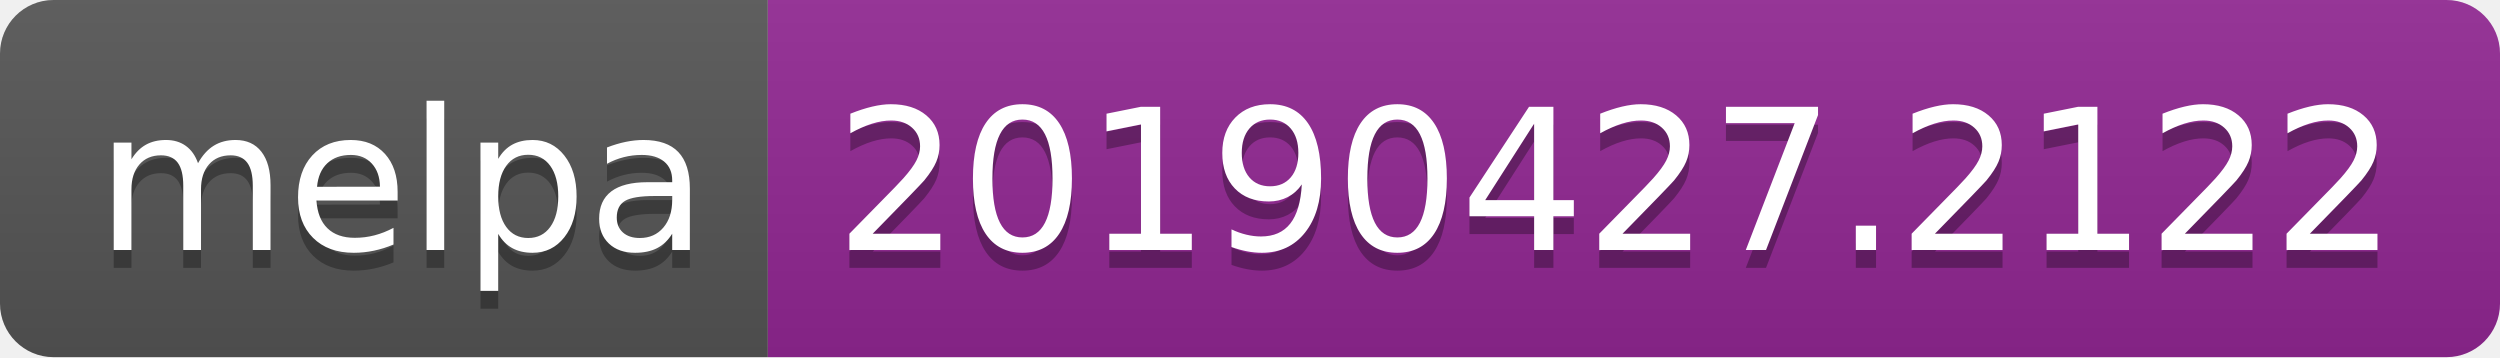
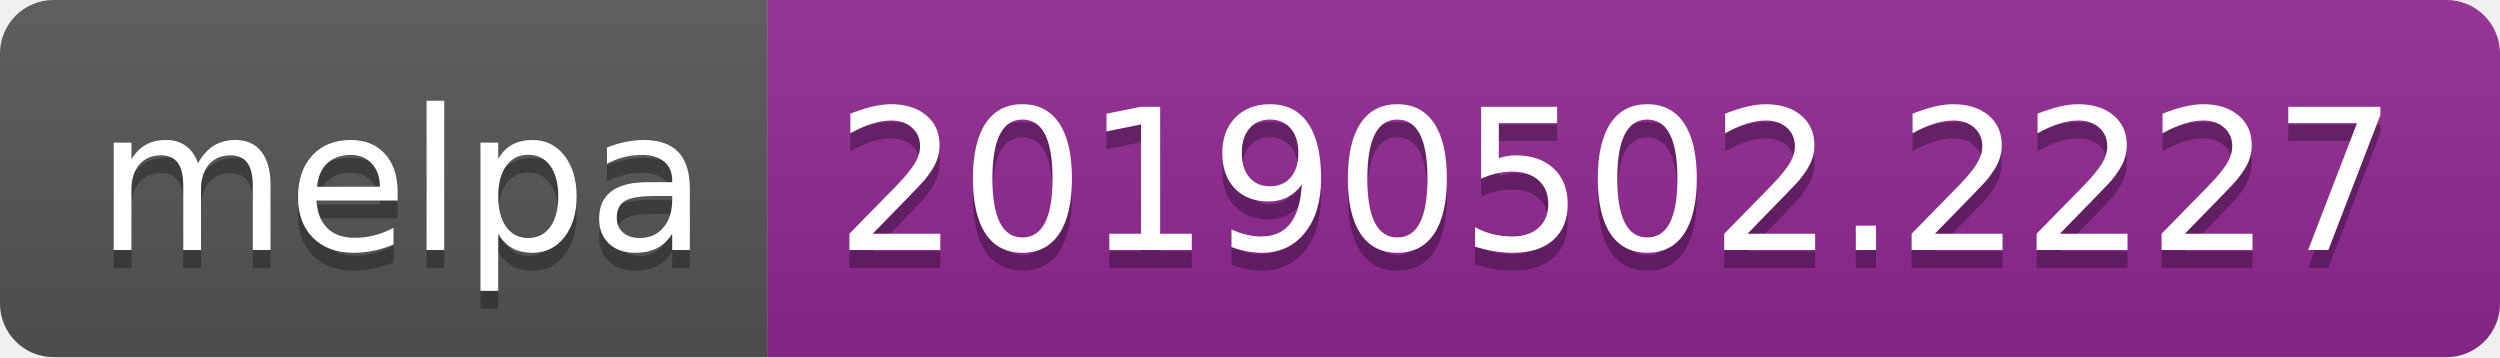
<svg xmlns="http://www.w3.org/2000/svg" width="140" height="20">
  <linearGradient id="b" x2="0" y2="100%">
    <stop offset="0" stop-color="#bbb" stop-opacity=".1" />
    <stop offset="1" stop-opacity=".1" />
  </linearGradient>
  <clipPath id="a">
    <rect width="140" height="20" rx="3" fill="#fff" />
  </clipPath>
  <g clip-path="url(#a)">
    <path fill="#555" d="M0 0h43v20H0z" />
    <path fill="#922793" d="M43 0h97v20H43z" />
    <path fill="url(#b)" d="M0 0h140v20H0z" />
  </g>
  <g fill="#fff" text-anchor="middle" font-family="DejaVu Sans,Verdana,Geneva,sans-serif" font-size="110">
    <text x="225" y="150" fill="#010101" fill-opacity=".3" transform="scale(.1)" textLength="330">melpa</text>
    <text x="225" y="140" transform="scale(.1)" textLength="330">melpa</text>
-     <text x="905" y="150" fill="#010101" fill-opacity=".3" transform="scale(.1)" textLength="870">20190427.2122</text>
-     <text x="905" y="140" transform="scale(.1)" textLength="870">20190427.2122</text>
+     <text x="905" y="150" fill="#010101" fill-opacity=".3" transform="scale(.1)" textLength="870">20190502.2227</text>
+     <text x="905" y="140" transform="scale(.1)" textLength="870">20190502.2227</text>
  </g>
</svg>
